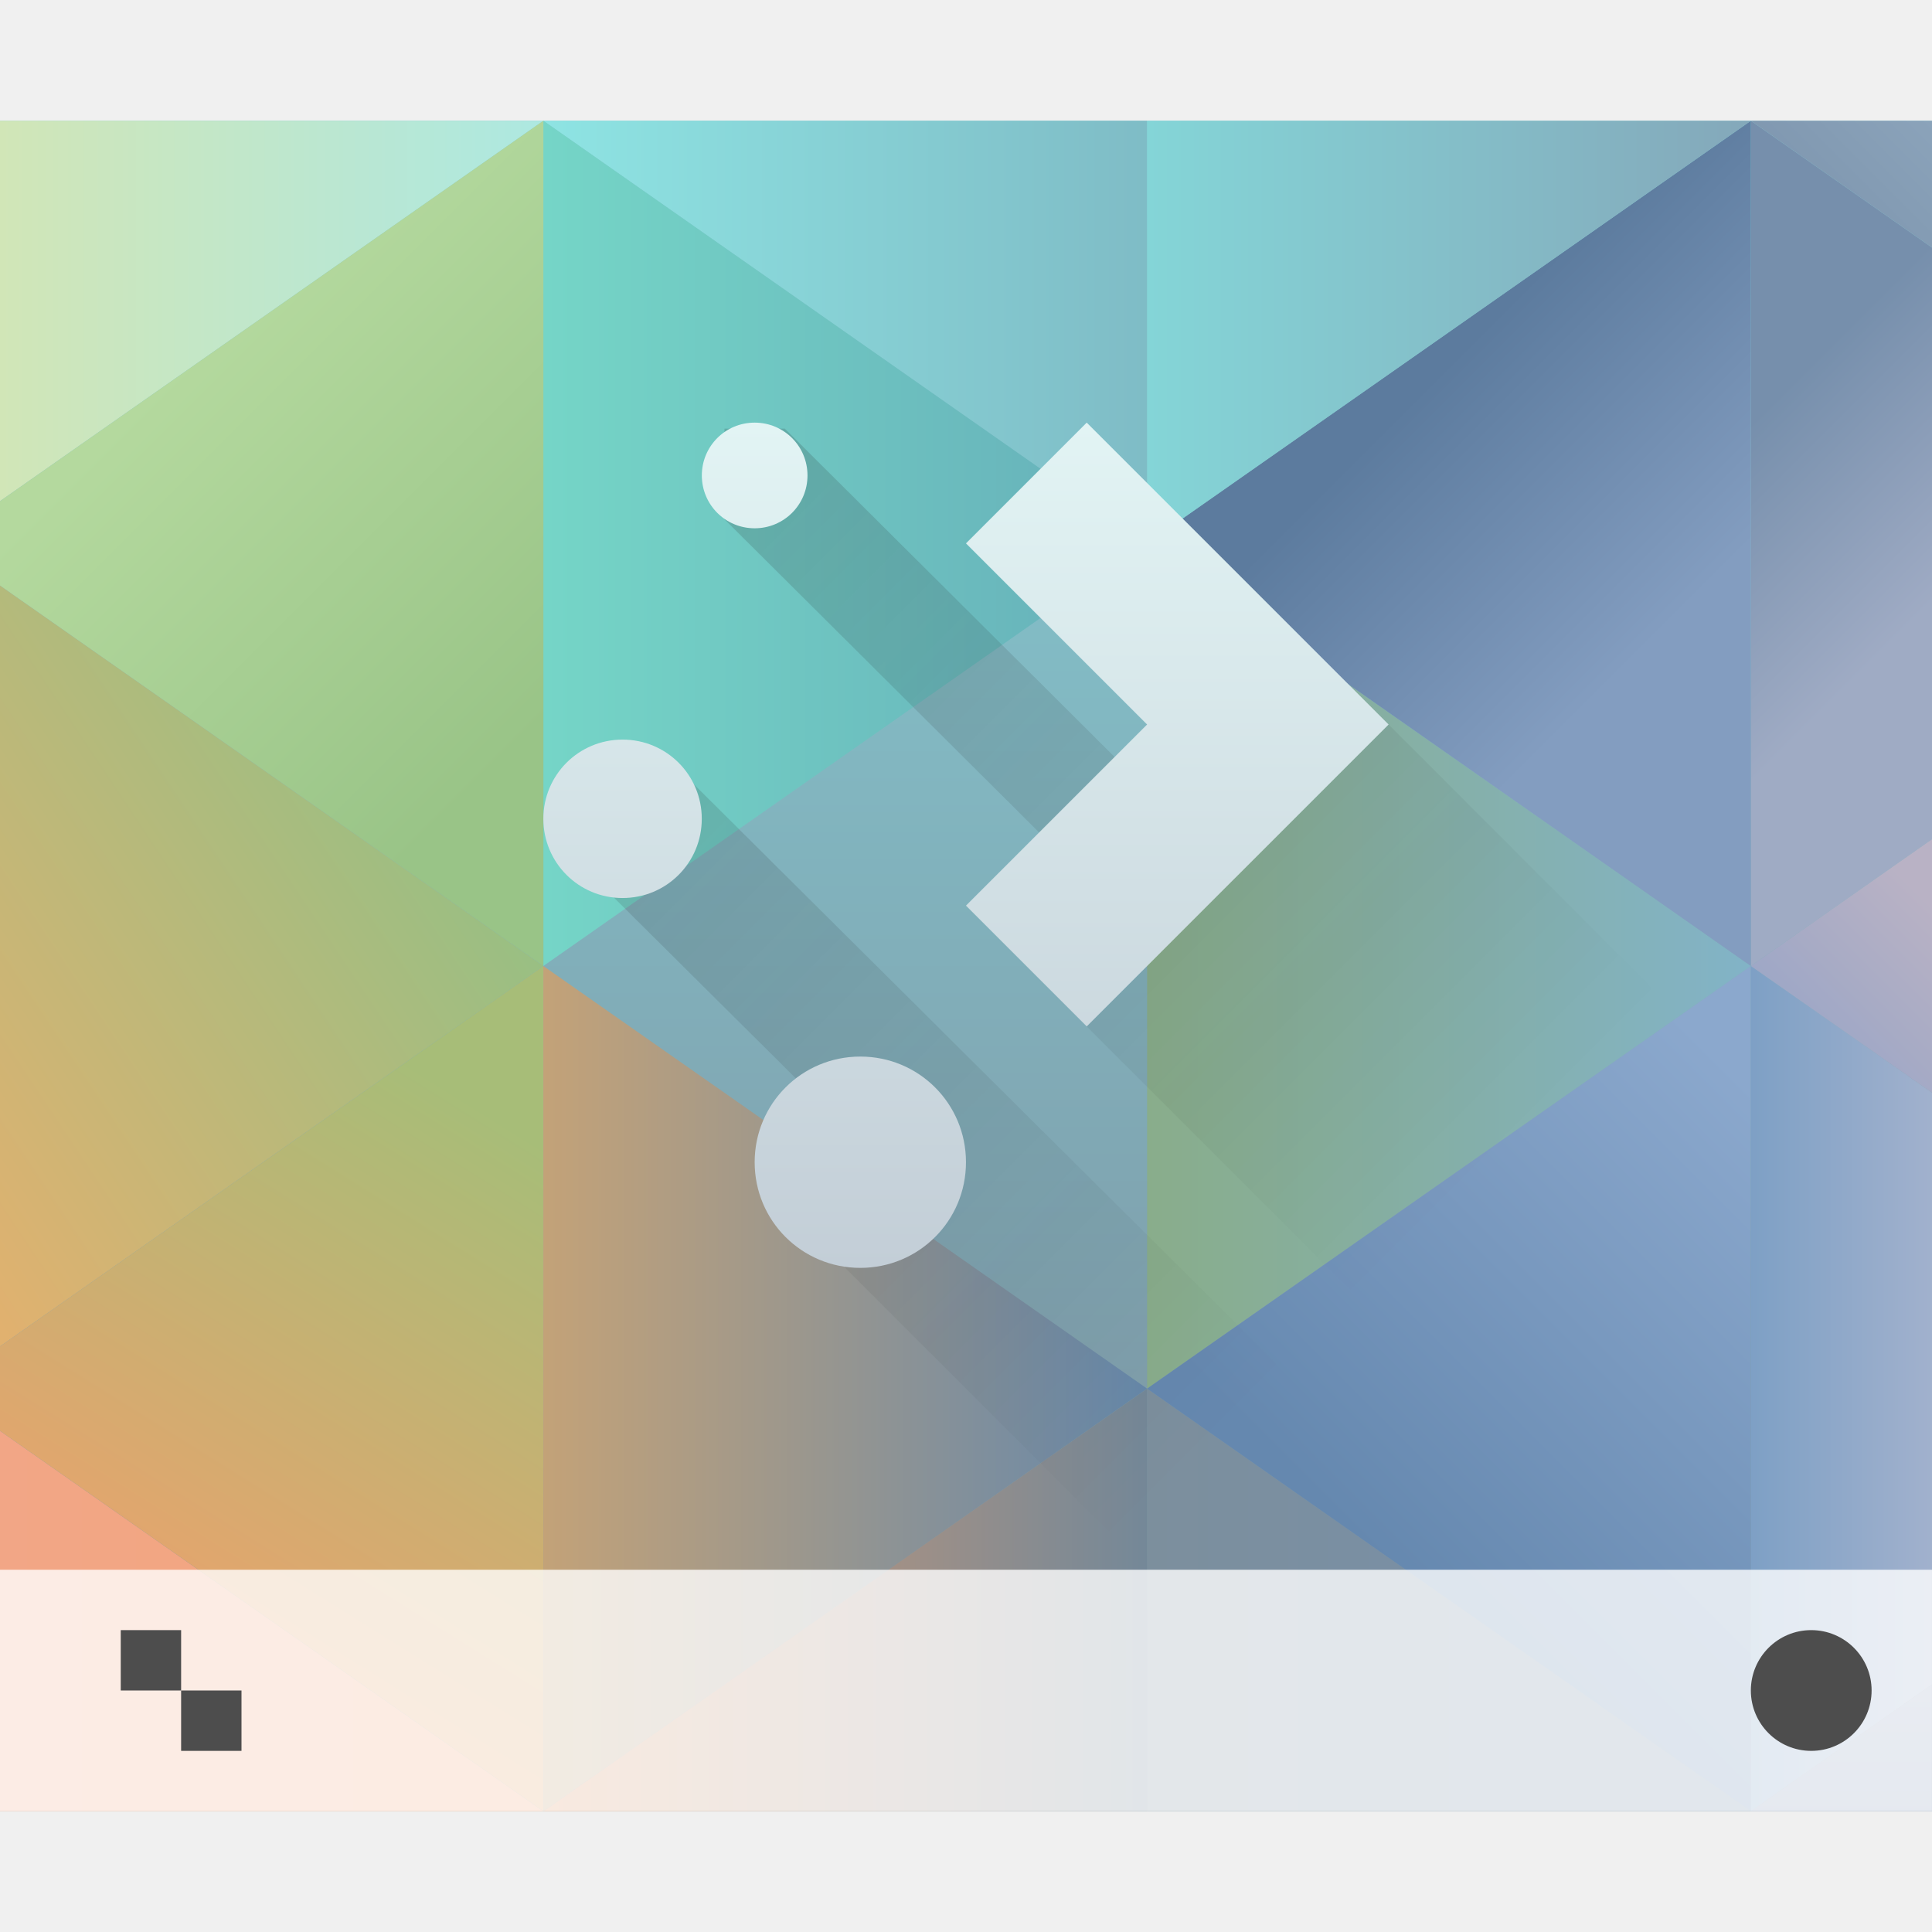
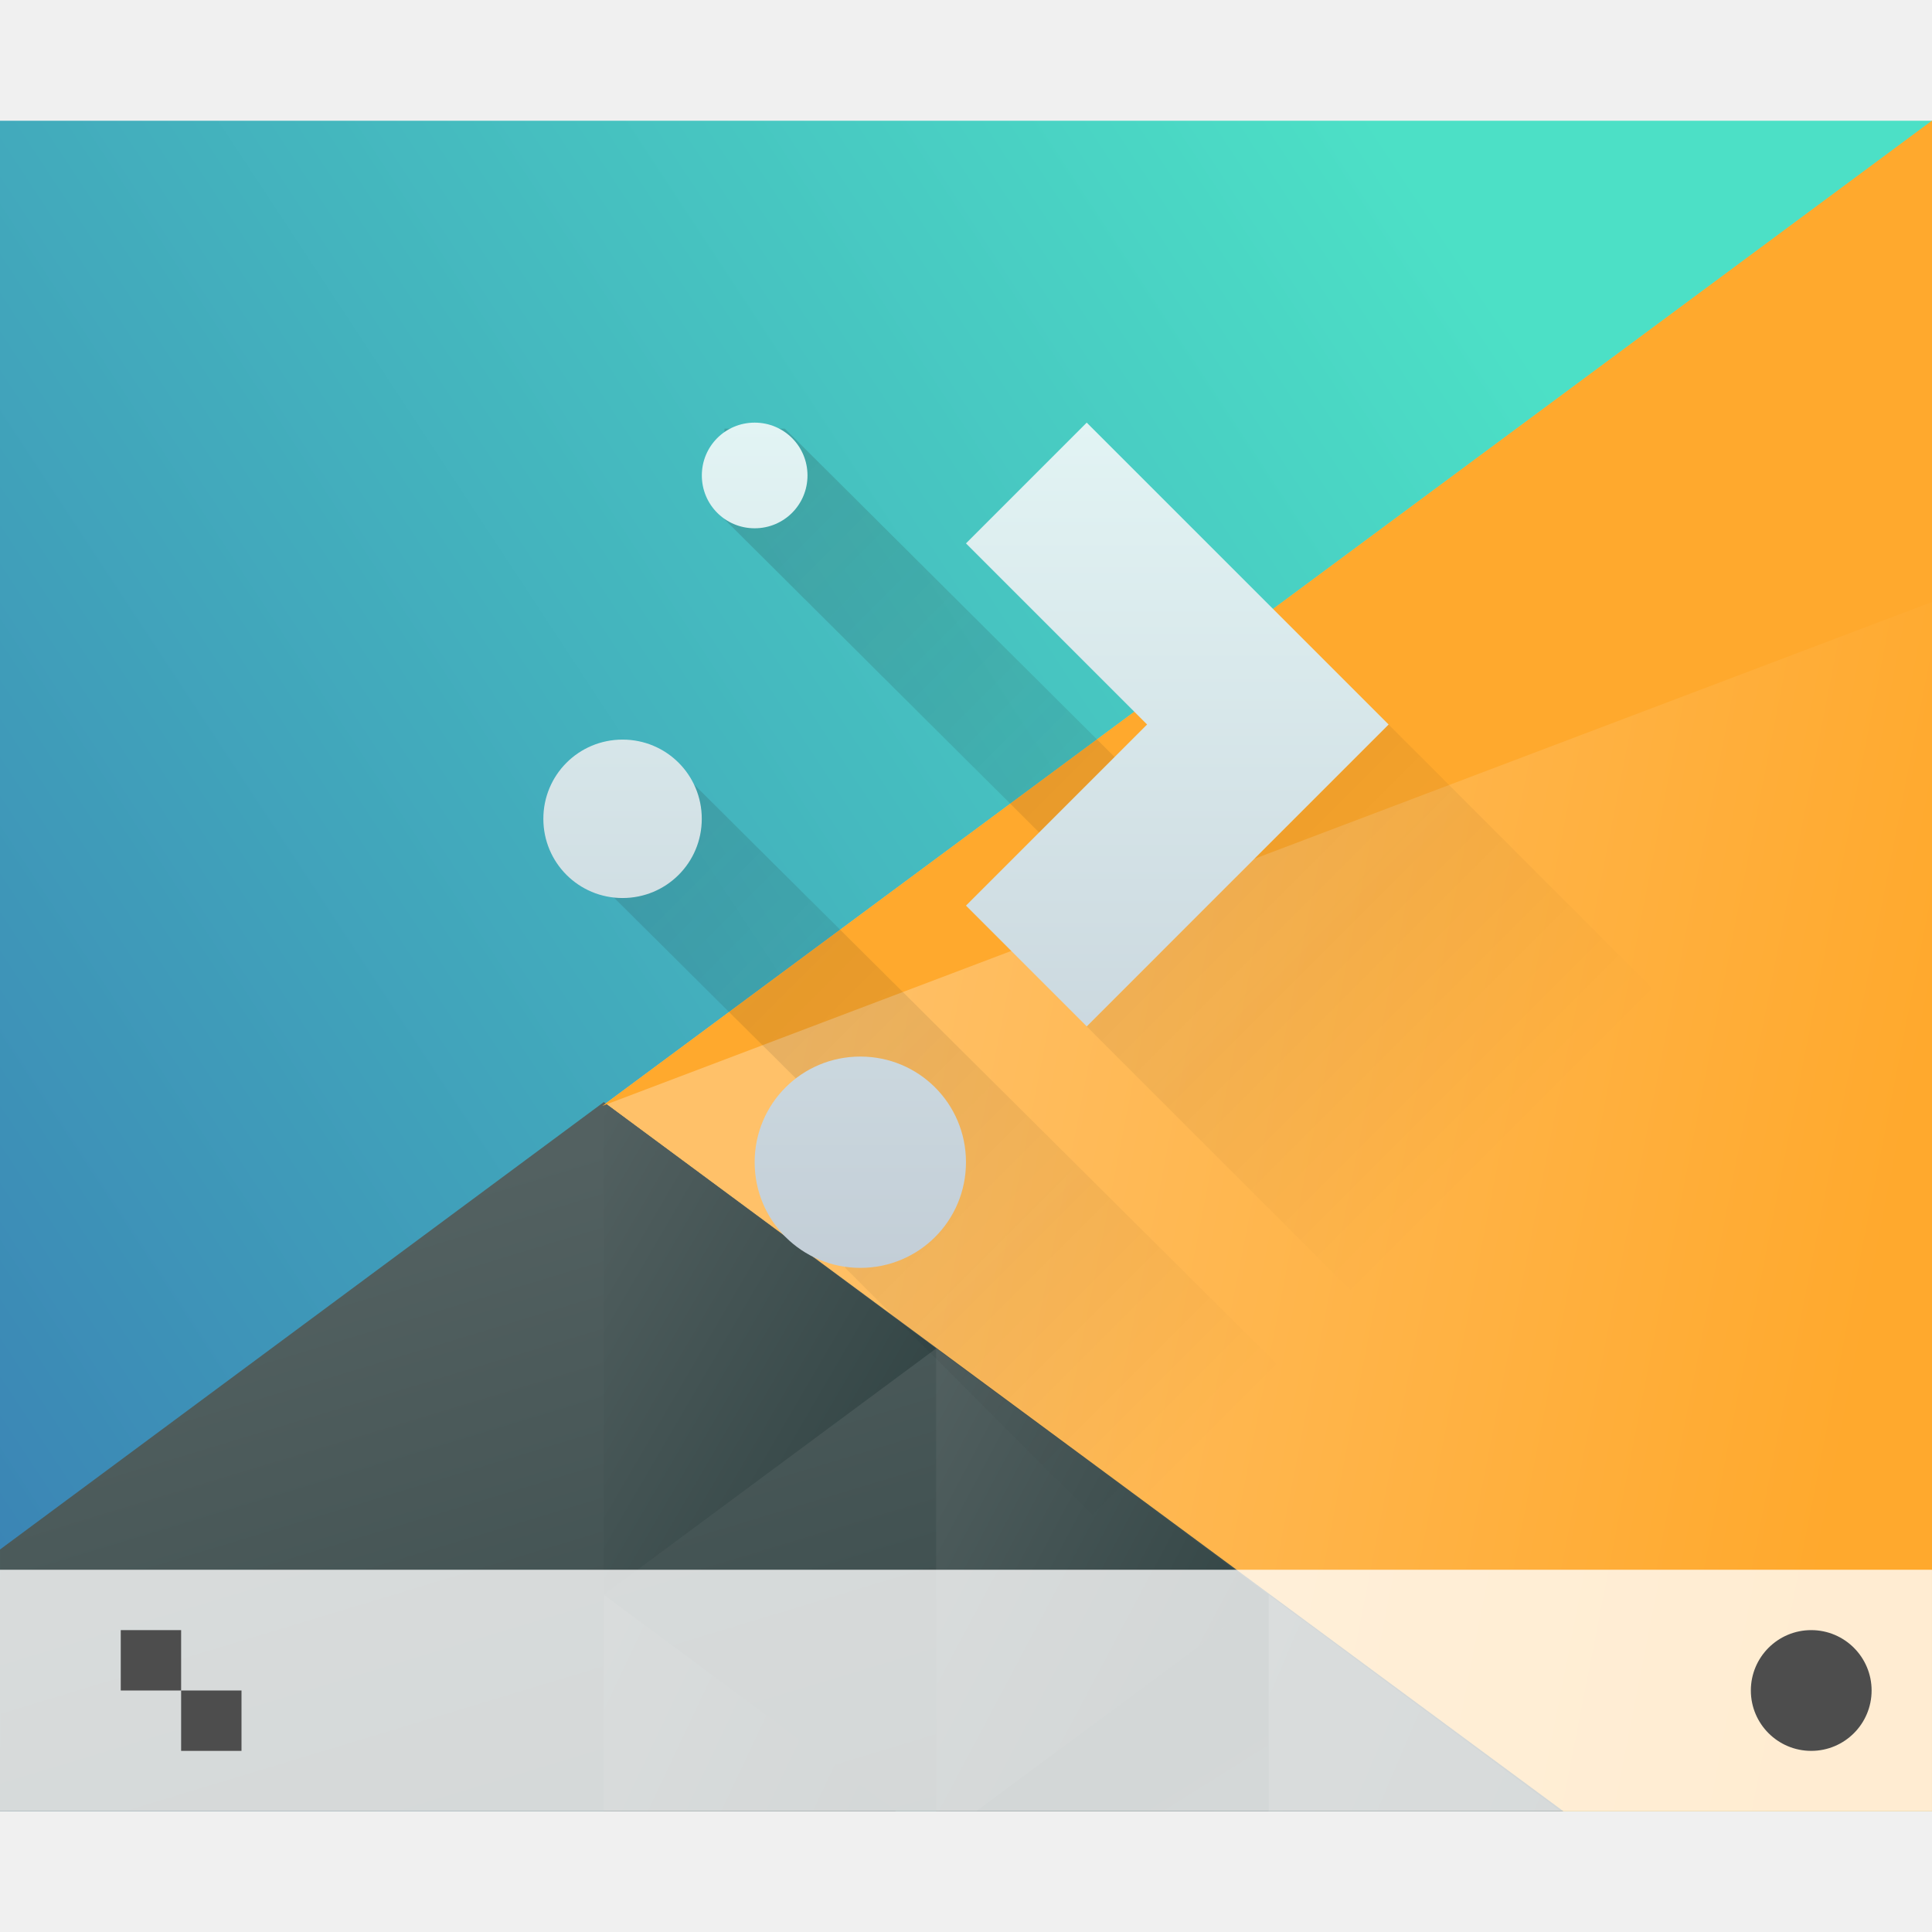
<svg xmlns="http://www.w3.org/2000/svg" xmlns:xlink="http://www.w3.org/1999/xlink" width="32" height="32" id="svg5453" version="1.1">
  <defs id="defs5455">
    <linearGradient id="linearGradient4219">
      <stop id="stop4221" offset="0" style="stop-color:#c3ced7;stop-opacity:1" />
      <stop id="stop4223" offset="1" style="stop-color:#e2f4f4;stop-opacity:1" />
    </linearGradient>
    <linearGradient xlink:href="#linearGradient4219" id="linearGradient5010" x1="400.571" y1="536.798" x2="400.571" y2="522.798" gradientUnits="userSpaceOnUse" />
    <linearGradient xlink:href="#linearGradient4227-9" id="linearGradient5093" x1="9" y1="7" x2="23" y2="21" gradientUnits="userSpaceOnUse" gradientTransform="translate(384.5714,515.798)" />
    <linearGradient id="linearGradient4227-9">
      <stop id="stop4229-5" offset="0" style="stop-color:#292c2f;stop-opacity:1" />
      <stop id="stop4231-6" offset="1" style="stop-color:#000000;stop-opacity:0;" />
    </linearGradient>
-     <linearGradient xlink:href="#linearGradient4591" id="linearGradient4971" x1="400.571" y1="545.798" x2="400.571" y2="517.798" gradientUnits="userSpaceOnUse" />
-     <linearGradient id="linearGradient4591">
-       <stop style="stop-color:#7e8f9e;stop-opacity:1" offset="0" id="stop4593" />
-       <stop style="stop-color:#84ced5;stop-opacity:1" offset="1" id="stop4595" />
+     <linearGradient xlink:href="#linearGradient4697" id="linearGradient4703" x1="418.17" y1="503.079" x2="384.571" y2="531.458" gradientUnits="userSpaceOnUse" gradientTransform="matrix(0.9166663,0,0,0.9166663,-340.5237,-455.8146)" />
+     <linearGradient id="linearGradient4697">
+       <stop style="stop-color:#4ce0c6;stop-opacity:1" offset="0" id="stop4699" />
+       <stop style="stop-color:#3b85b5;stop-opacity:1" offset="1" id="stop4701" />
    </linearGradient>
-     <linearGradient xlink:href="#linearGradient4834-8" id="linearGradient5082" x1="403.571" y1="531.798" x2="413.571" y2="531.798" gradientUnits="userSpaceOnUse" />
-     <linearGradient id="linearGradient4834-8">
-       <stop style="stop-color:#89ad8b;stop-opacity:1" offset="0" id="stop4836" />
-       <stop style="stop-color:#82b3c7;stop-opacity:1" offset="1" id="stop4838-3" />
+     <linearGradient xlink:href="#linearGradient4526" id="linearGradient4532" x1="404.045" y1="521.633" x2="430.736" y2="528.35" gradientUnits="userSpaceOnUse" gradientTransform="matrix(0.9166663,0,0,0.9166663,-340.5237,-455.8146)" />
+     <linearGradient id="linearGradient4526">
+       <stop style="stop-color:#ffc169;stop-opacity:1" offset="0" id="stop4528" />
+       <stop style="stop-color:#ffa92d;stop-opacity:1" offset="1" id="stop4530" />
    </linearGradient>
-     <linearGradient xlink:href="#linearGradient4754" id="linearGradient5108" x1="29" y1="7" x2="32" y2="10" gradientUnits="userSpaceOnUse" />
-     <linearGradient id="linearGradient4754">
-       <stop style="stop-color:#768fac;stop-opacity:1" offset="0" id="stop4756" />
-       <stop style="stop-color:#9fabc4;stop-opacity:1" offset="1" id="stop4758" />
+     <linearGradient xlink:href="#linearGradient4468" id="linearGradient4474" x1="398.092" y1="542.224" x2="394.003" y2="524.9" gradientUnits="userSpaceOnUse" gradientTransform="matrix(0.9166663,0,0,0.9166663,-340.5237,-455.8146)" />
+     <linearGradient id="linearGradient4468">
+       <stop style="stop-color:#334545;stop-opacity:1;" offset="0" id="stop4470" />
+       <stop style="stop-color:#536161;stop-opacity:1" offset="1" id="stop4472" />
    </linearGradient>
-     <linearGradient xlink:href="#linearGradient4762" id="linearGradient5106" x1="30" y1="4" x2="32" y2="2" gradientUnits="userSpaceOnUse" />
-     <linearGradient id="linearGradient4762">
-       <stop style="stop-color:#7d95ae;stop-opacity:1" offset="0" id="stop4764" />
-       <stop style="stop-color:#8ba3ba;stop-opacity:1" offset="1" id="stop4766" />
-     </linearGradient>
-     <linearGradient xlink:href="#linearGradient4770" id="linearGradient5090" x1="409.571" y1="520.798" x2="413.571" y2="524.798" gradientUnits="userSpaceOnUse" />
-     <linearGradient id="linearGradient4770">
-       <stop style="stop-color:#5c7b9e;stop-opacity:1" offset="0" id="stop4772" />
-       <stop style="stop-color:#839dc0;stop-opacity:1" offset="1" id="stop4774" />
-     </linearGradient>
-     <linearGradient xlink:href="#linearGradient4810-4" id="linearGradient5039" x1="19" y1="5" x2="9" y2="5" gradientUnits="userSpaceOnUse" />
-     <linearGradient id="linearGradient4810-4">
-       <stop style="stop-color:#7fbcc6;stop-opacity:1" offset="0" id="stop4812" />
-       <stop style="stop-color:#8ee4e3;stop-opacity:1" offset="1" id="stop4814" />
-     </linearGradient>
-     <linearGradient xlink:href="#linearGradient4802-1" id="linearGradient5041" x1="393.571" y1="522.798" x2="403.571" y2="522.798" gradientUnits="userSpaceOnUse" />
-     <linearGradient id="linearGradient4802-1">
-       <stop style="stop-color:#75d5c7;stop-opacity:1" offset="0" id="stop4804" />
-       <stop style="stop-color:#66afb9;stop-opacity:1" offset="1" id="stop4806-3" />
-     </linearGradient>
-     <linearGradient xlink:href="#linearGradient4794" id="linearGradient4979" x1="1.1650391e-05" y1="4" x2="9" y2="4" gradientUnits="userSpaceOnUse" />
-     <linearGradient id="linearGradient4794">
-       <stop style="stop-color:#d1e6b7;stop-opacity:1" offset="0" id="stop4796" />
-       <stop style="stop-color:#ade8e1;stop-opacity:1" offset="1" id="stop4798-2" />
-     </linearGradient>
-     <linearGradient xlink:href="#linearGradient4786" id="linearGradient5007" x1="9" y1="12" x2="3" y2="6" gradientUnits="userSpaceOnUse" />
-     <linearGradient id="linearGradient4786">
-       <stop style="stop-color:#99c487;stop-opacity:1" offset="0" id="stop4788" />
-       <stop style="stop-color:#b4d99e;stop-opacity:1" offset="1" id="stop4790" />
-     </linearGradient>
-     <linearGradient xlink:href="#linearGradient4778" id="linearGradient5015" x1="0" y1="22" x2="9" y2="16" gradientUnits="userSpaceOnUse" />
-     <linearGradient id="linearGradient4778">
-       <stop style="stop-color:#e1b16f;stop-opacity:1" offset="0" id="stop4780" />
-       <stop style="stop-color:#99bf83;stop-opacity:1" offset="1" id="stop4782" />
-     </linearGradient>
-     <linearGradient xlink:href="#linearGradient4667" id="linearGradient5031" x1="1.1650391e-05" y1="25" x2="9" y2="25" gradientUnits="userSpaceOnUse" />
-     <linearGradient id="linearGradient4667">
-       <stop style="stop-color:#f2a686;stop-opacity:1" offset="0" id="stop4669" />
-       <stop style="stop-color:#f1a67c;stop-opacity:1" offset="1" id="stop4671" />
-     </linearGradient>
-     <linearGradient xlink:href="#linearGradient4675" id="linearGradient5023" x1="4" y1="27" x2="9" y2="19" gradientUnits="userSpaceOnUse" />
-     <linearGradient id="linearGradient4675">
-       <stop style="stop-color:#e4a56d;stop-opacity:1" offset="0" id="stop4677" />
-       <stop style="stop-color:#a7bd78;stop-opacity:1" offset="1" id="stop4679" />
-     </linearGradient>
-     <linearGradient xlink:href="#linearGradient4683" id="linearGradient5058" x1="393.571" y1="538.798" x2="403.571" y2="538.798" gradientUnits="userSpaceOnUse" />
-     <linearGradient id="linearGradient4683">
-       <stop style="stop-color:#c3a278;stop-opacity:1" offset="0" id="stop4685" />
-       <stop style="stop-color:#6688aa;stop-opacity:1" offset="1" id="stop4687" />
-     </linearGradient>
-     <linearGradient xlink:href="#linearGradient4699" id="linearGradient5074" x1="19" y1="25" x2="29" y2="25" gradientUnits="userSpaceOnUse" />
-     <linearGradient id="linearGradient4699">
-       <stop style="stop-color:#7c8f9d;stop-opacity:1" offset="0" id="stop4701" />
-       <stop style="stop-color:#7690ac;stop-opacity:1" offset="1" id="stop4703" />
-     </linearGradient>
-     <linearGradient xlink:href="#linearGradient4722" id="linearGradient5124" x1="406.571" y1="540.798" x2="413.571" y2="533.798" gradientUnits="userSpaceOnUse" />
-     <linearGradient id="linearGradient4722">
-       <stop style="stop-color:#6588af;stop-opacity:1" offset="0" id="stop4724" />
-       <stop style="stop-color:#8ba8cd;stop-opacity:1" offset="1" id="stop4726" />
-     </linearGradient>
-     <linearGradient xlink:href="#linearGradient4730-0" id="linearGradient5132" x1="29" y1="23" x2="32" y2="23" gradientUnits="userSpaceOnUse" />
-     <linearGradient id="linearGradient4730-0">
-       <stop style="stop-color:#7ea0c5;stop-opacity:1" offset="0" id="stop4732" />
-       <stop style="stop-color:#a1b1cd;stop-opacity:1" offset="1" id="stop4734" />
-     </linearGradient>
-     <linearGradient xlink:href="#linearGradient4746" id="linearGradient5116" x1="29" y1="18" x2="32" y2="15" gradientUnits="userSpaceOnUse" />
-     <linearGradient id="linearGradient4746">
-       <stop style="stop-color:#91a2c6;stop-opacity:1" offset="0" id="stop4748" />
-       <stop style="stop-color:#b9b2c5;stop-opacity:1" offset="1" id="stop4750" />
-     </linearGradient>
-     <linearGradient xlink:href="#linearGradient4818" id="linearGradient5098" x1="19" y1="4" x2="29" y2="4" gradientUnits="userSpaceOnUse" />
-     <linearGradient id="linearGradient4818">
-       <stop style="stop-color:#84d5d7;stop-opacity:1" offset="0" id="stop4820" />
-       <stop style="stop-color:#84a8ba;stop-opacity:1" offset="1" id="stop4822-2" />
-     </linearGradient>
-     <linearGradient xlink:href="#linearGradient4691" id="linearGradient5066" x1="19" y1="25" x2="9" y2="25" gradientUnits="userSpaceOnUse" />
-     <linearGradient id="linearGradient4691">
-       <stop style="stop-color:#748898;stop-opacity:1" offset="0" id="stop4693" />
-       <stop style="stop-color:#e09c6d;stop-opacity:1" offset="1" id="stop4695" />
-     </linearGradient>
-     <linearGradient xlink:href="#linearGradient4738" id="linearGradient5140" x1="31" y1="30" x2="31" y2="28" gradientUnits="userSpaceOnUse" />
-     <linearGradient id="linearGradient4738">
-       <stop style="stop-color:#889bba;stop-opacity:1" offset="0" id="stop4740" />
-       <stop style="stop-color:#98a6c3;stop-opacity:1" offset="1" id="stop4742" />
-     </linearGradient>
+     <linearGradient xlink:href="#linearGradient4468" id="linearGradient4500" x1="431.571" y1="568.798" x2="439.571" y2="562.798" gradientUnits="userSpaceOnUse" gradientTransform="matrix(-1,0,0,1,839.1428,-40.00001)" />
+     <linearGradient xlink:href="#linearGradient4468" id="linearGradient4498" x1="406.537" y1="581.87" x2="423.32" y2="572.678" gradientUnits="userSpaceOnUse" gradientTransform="matrix(-0.9166663,0,0,0.9166663,428.6903,-492.4813)" />
+     <linearGradient xlink:href="#linearGradient4468" id="linearGradient4496" x1="423.054" y1="572.334" x2="431.225" y2="566.766" gradientUnits="userSpaceOnUse" gradientTransform="matrix(-0.9166663,0,0,0.9166663,448.6903,-492.4813)" />
+     <linearGradient xlink:href="#linearGradient4468" id="linearGradient4492" x1="431.313" y1="577.102" x2="440.632" y2="571.445" gradientUnits="userSpaceOnUse" gradientTransform="matrix(-0.9166663,0,0,0.9166663,428.6903,-492.4813)" />
+     <linearGradient xlink:href="#linearGradient4468" id="linearGradient4490" x1="430.567" y1="577.362" x2="423.75" y2="591.328" gradientUnits="userSpaceOnUse" gradientTransform="matrix(-0.9166663,0,0,0.9166663,428.6903,-492.4813)" />
  </defs>
  <g id="layer1" transform="translate(-384.5714,-515.798)">
-     <g transform="translate(-5.8251953e-6,1.3183594e-5)" id="g5142">
-       <rect y="517.798" x="384.571" height="28" width="32" id="rect4963" style="fill:url(#linearGradient4971);fill-opacity:1;stroke:none" />
-       <path style="fill:url(#linearGradient5082);fill-opacity:1;fill-rule:evenodd;stroke:none;stroke-width:1px;stroke-linecap:butt;stroke-linejoin:miter;stroke-opacity:1" d="m 403.571,538.798 10,-7 -10,-7 z" id="path4829" />
-       <path transform="translate(384.5714,515.798)" id="path4905" d="M 29,2 29,16 32,13.9 32,4.1 29,2 Z" style="fill:url(#linearGradient5108);fill-opacity:1;fill-rule:evenodd;stroke:none;stroke-width:1px;stroke-linecap:butt;stroke-linejoin:miter;stroke-opacity:1" />
-       <path transform="translate(384.5714,515.798)" id="path4907" d="M 29,2 32,4.1 32,2 29,2 Z" style="fill:url(#linearGradient5106);fill-opacity:1;fill-rule:evenodd;stroke:none;stroke-width:1px;stroke-linecap:butt;stroke-linejoin:miter;stroke-opacity:1" />
-       <path style="fill:url(#linearGradient5090);fill-opacity:1;fill-rule:evenodd;stroke:none;stroke-width:1px;stroke-linecap:butt;stroke-linejoin:miter;stroke-opacity:1" d="m 413.571,531.798 -10,-7 10,-7 z" id="path4833" />
-       <path transform="translate(384.5714,515.798)" id="path4843" d="M 9,2 19,9 19,2 9,2 Z" style="fill:url(#linearGradient5039);fill-opacity:1;fill-rule:evenodd;stroke:none;stroke-width:1px;stroke-linecap:butt;stroke-linejoin:miter;stroke-opacity:1" />
-       <path id="path4841" d="m 393.571,531.798 10,-7 -10,-7 z" style="fill:url(#linearGradient5041);fill-opacity:1;fill-rule:evenodd;stroke:none;stroke-width:1px;stroke-linecap:butt;stroke-linejoin:miter;stroke-opacity:1" />
-       <path transform="translate(384.5714,515.798)" id="path4863" d="M 0,2 0,8.301 9,2 0,2 Z" style="fill:url(#linearGradient4979);fill-opacity:1;fill-rule:evenodd;stroke:none;stroke-width:1px;stroke-linecap:butt;stroke-linejoin:miter;stroke-opacity:1" />
-       <path transform="translate(384.5714,515.798)" id="path4861" d="M 9,2 0,8.301 0,9.699 9,16 9,2 Z" style="fill:url(#linearGradient5007);fill-opacity:1;fill-rule:evenodd;stroke:none;stroke-width:1px;stroke-linecap:butt;stroke-linejoin:miter;stroke-opacity:1" />
-       <path transform="translate(384.5714,515.798)" id="path4857" d="M 0,9.699 0,22.301 9,16 0,9.699 Z" style="fill:url(#linearGradient5015);fill-opacity:1;fill-rule:evenodd;stroke:none;stroke-width:1px;stroke-linecap:butt;stroke-linejoin:miter;stroke-opacity:1" />
-       <path transform="translate(384.5714,515.798)" id="path4865" d="M 0,23.699 0,30 9,30 0,23.699 Z" style="fill:url(#linearGradient5031);fill-opacity:1;fill-rule:evenodd;stroke:none;stroke-width:1px;stroke-linecap:butt;stroke-linejoin:miter;stroke-opacity:1" />
-       <path transform="translate(384.5714,515.798)" id="path4859" d="M 9,16 0,22.301 0,23.699 9,30 9,16 Z" style="fill:url(#linearGradient5023);fill-opacity:1;fill-rule:evenodd;stroke:none;stroke-width:1px;stroke-linecap:butt;stroke-linejoin:miter;stroke-opacity:1" />
-       <path style="fill:url(#linearGradient5058);fill-opacity:1;fill-rule:evenodd;stroke:none;stroke-width:1px;stroke-linecap:butt;stroke-linejoin:miter;stroke-opacity:1" d="m 393.571,545.798 10,-7 -10,-7 z" id="path4839" />
-       <path transform="translate(384.5714,515.798)" id="path4837" d="m 19,23 0,7 10,0 -10,-7 z" style="fill:url(#linearGradient5074);fill-opacity:1;fill-rule:evenodd;stroke:none;stroke-width:1px;stroke-linecap:butt;stroke-linejoin:miter;stroke-opacity:1" />
-       <path id="path4831" d="m 413.571,545.798 -10,-7 10,-7 z" style="fill:url(#linearGradient5124);fill-opacity:1;fill-rule:evenodd;stroke:none;stroke-width:1px;stroke-linecap:butt;stroke-linejoin:miter;stroke-opacity:1" />
-       <path transform="translate(384.5714,515.798)" id="path4903" d="m 29,16 0,14 3,-2.1 0,-9.801 L 29,16 Z" style="fill:url(#linearGradient5132);fill-opacity:1;fill-rule:evenodd;stroke:none;stroke-width:1px;stroke-linecap:butt;stroke-linejoin:miter;stroke-opacity:1" />
-       <path transform="translate(384.5714,515.798)" id="path4891" d="M 32,13.9 29,16 l 3,2.1 0,-4.199 z" style="fill:url(#linearGradient5116);fill-opacity:1;fill-rule:evenodd;stroke:none;stroke-width:1px;stroke-linecap:butt;stroke-linejoin:miter;stroke-opacity:1" />
-       <path transform="translate(384.5714,515.798)" id="path4835" d="M 19,2 19,9 29,2 19,2 Z" style="fill:url(#linearGradient5098);fill-opacity:1;fill-rule:evenodd;stroke:none;stroke-width:1px;stroke-linecap:butt;stroke-linejoin:miter;stroke-opacity:1" />
-       <path transform="translate(384.5714,515.798)" id="path4845" d="m 19,23 -10,7 10,0 0,-7 z" style="fill:url(#linearGradient5066);fill-opacity:1;fill-rule:evenodd;stroke:none;stroke-width:1px;stroke-linecap:butt;stroke-linejoin:miter;stroke-opacity:1" />
-       <path transform="translate(384.5714,515.798)" id="path4909" d="M 32,27.9 29,30 l 3,0 0,-2.1 z" style="fill:url(#linearGradient5140);fill-opacity:1;fill-rule:evenodd;stroke:none;stroke-width:1px;stroke-linecap:butt;stroke-linejoin:miter;stroke-opacity:1" />
+     <g id="g4578" transform="matrix(0.6666664,0,0,0.8555544,128.1906,86.77139)">
+       <path style="opacity:1;fill:url(#linearGradient4703);fill-opacity:1;stroke:none" d="M 12,6 12,36 56,36 56,6 12,6 Z" transform="matrix(1.09091,0,0,1.09091,371.4805,497.2525)" id="path4589" />
+       <path style="opacity:1;fill:url(#linearGradient4532);fill-opacity:1;stroke:none;stroke-width:2;stroke-linecap:round;stroke-miterlimit:4;stroke-dasharray:none;stroke-opacity:1" d="M 56,6 25.719,23.482 47.4,36 56,36 56,6 Z" transform="matrix(1.09091,0,0,1.09091,371.4805,497.2525)" id="path4284" />
+       <path style="opacity:1;fill:url(#linearGradient4474);fill-opacity:1;stroke:none;stroke-width:2;stroke-linecap:round;stroke-miterlimit:4;stroke-dasharray:none;stroke-opacity:1" d="M 25.75,23.416 12,31.355 12,36 47.605,36 25.75,23.416 Z" transform="matrix(1.09091,0,0,1.09091,371.4805,497.2525)" id="path4284-5-6" />
+       <path id="path4284-5-6-2-2" d="m 407.83,527.566 -8.259,-4.768 0,9.536 z" style="opacity:1;fill:url(#linearGradient4500);fill-opacity:1;stroke:none;stroke-width:2;stroke-linecap:round;stroke-miterlimit:4;stroke-dasharray:none;stroke-opacity:1" />
+       <path style="opacity:1;fill:url(#linearGradient4498);fill-opacity:1;stroke:none;stroke-width:2;stroke-linecap:round;stroke-miterlimit:4;stroke-dasharray:none;stroke-opacity:1" d="m 40.891,32.156 0,3.844 6.656,0 -6.656,-3.844 z" transform="matrix(1.09091,0,0,1.09091,371.4805,497.2525)" id="path4284-5-6-2-0" />
+       <path style="opacity:1;fill:url(#linearGradient4496);fill-opacity:1;stroke:none;stroke-width:2;stroke-linecap:round;stroke-miterlimit:4;stroke-dasharray:none;stroke-opacity:1" d="m 53.32,27.787 0,8.213 0.916,0 6.654,-3.842 -7.57,-4.371 z" transform="matrix(1.09091,0,0,1.09091,349.6623,497.2525)" id="path4284-5-6-2-6" />
+       <path style="opacity:1;fill:url(#linearGradient4492);fill-opacity:1;stroke:none;stroke-width:2;stroke-linecap:round;stroke-miterlimit:4;stroke-dasharray:none;stroke-opacity:1" d="M 25.75,32.158 25.75,36 32.404,36 25.75,32.158 Z" transform="matrix(1.09091,0,0,1.09091,371.4805,497.2525)" id="path4284-5-6-2-6-50" />
+       <path style="opacity:1;fill:url(#linearGradient4490);fill-opacity:1;stroke:none;stroke-width:2;stroke-linecap:round;stroke-miterlimit:4;stroke-dasharray:none;stroke-opacity:1" d="M 40.891,32.156 34.234,36 l 6.656,0 0,-3.844 z" transform="matrix(1.09091,0,0,1.09091,371.4805,497.2525)" id="path4284-5-6-2-0-6" />
+       <path style="opacity:1;fill:#ffa92d;fill-opacity:1;stroke:none;stroke-width:2;stroke-linecap:round;stroke-miterlimit:4;stroke-dasharray:none;stroke-opacity:1" d="m 399.537,522.87 33.034,-19.072 -2e-5,9.317 z" id="path4284-1" />
    </g>
-     <flowRoot xml:space="preserve" id="flowRoot4170" style="font-style:normal;font-variant:normal;font-weight:normal;font-stretch:normal;font-size:10px;line-height:125%;font-family:sans-serif;-inkscape-font-specification:'sans-serif, Normal';text-align:start;letter-spacing:0px;word-spacing:0px;writing-mode:lr-tb;text-anchor:start;fill:#000000;fill-opacity:1;stroke:none;stroke-width:1px;stroke-linecap:butt;stroke-linejoin:miter;stroke-opacity:1" transform="translate(389.5714,520.798)">
-       <flowRegion id="flowRegion4172">
-         <rect id="rect4174" width="27" height="15" x="22" y="3" />
-       </flowRegion>
-       <flowPara id="flowPara4176">Plasm</flowPara>
-     </flowRoot>
    <g id="g4480">
      <path id="path5074" d="m 396.571,522.898 0,1.5 7.217,7.184 -1.217,1.217 13,13 1,0 0,-1.492 0,-2.49 0,-5.018 -9,-9 -2.533,2.533 -7.467,-7.434 -1,0 z m -2,5.4 0,2.199 4,3.975 0,2.326 9,9 5.6,0 -17.6,-17.5 -1,0 z" style="opacity:0.2;fill:url(#linearGradient5093);fill-opacity:1;fill-rule:evenodd;stroke:none;stroke-width:1px;stroke-linecap:butt;stroke-linejoin:miter;stroke-opacity:1" />
      <path id="path4783" d="m 397.071,522.798 c -0.485,0 -0.875,0.39 -0.875,0.875 0,0.485 0.39,0.875 0.875,0.875 0.485,0 0.875,-0.39 0.875,-0.875 0,-0.485 -0.39,-0.875 -0.875,-0.875 z m 5.5,0 -2,2 3,3 -3,3 2,2 3,-3 2,-2 -2,-2 -3,-3 z m -7.688,5.25 c -0.727,0 -1.312,0.585 -1.312,1.312 0,0.727 0.585,1.312 1.312,1.312 0.727,0 1.312,-0.585 1.312,-1.312 0,-0.727 -0.585,-1.312 -1.312,-1.312 z m 3.938,5.25 c -0.97,0 -1.75,0.78 -1.75,1.75 0,0.97 0.78,1.75 1.75,1.75 0.97,0 1.75,-0.78 1.75,-1.75 0,-0.97 -0.78,-1.75 -1.75,-1.75 z" style="opacity:1;fill:url(#linearGradient5010);fill-opacity:1.0;stroke:none" />
    </g>
    <g id="g4783" transform="translate(0,-6.3278198e-5)">
      <rect y="541.798" x="384.571" height="4" width="32" id="rect4267" style="opacity:1;fill:#ffffff;fill-opacity:0.784;stroke:none" />
      <circle r="1" cy="543.798" cx="414.571" id="path4166" style="opacity:1;fill:#4d4d4d;fill-opacity:1;stroke:none;stroke-opacity:1" />
      <path id="rect4183" transform="translate(384.5714,515.798)" d="m 2,27 0,1 1,0 0,-1 -1,0 z m 1,1 0,1 1,0 0,-1 -1,0 z" style="opacity:1;fill:#4d4d4d;fill-opacity:1;stroke:none;stroke-opacity:1" />
    </g>
  </g>
</svg>
